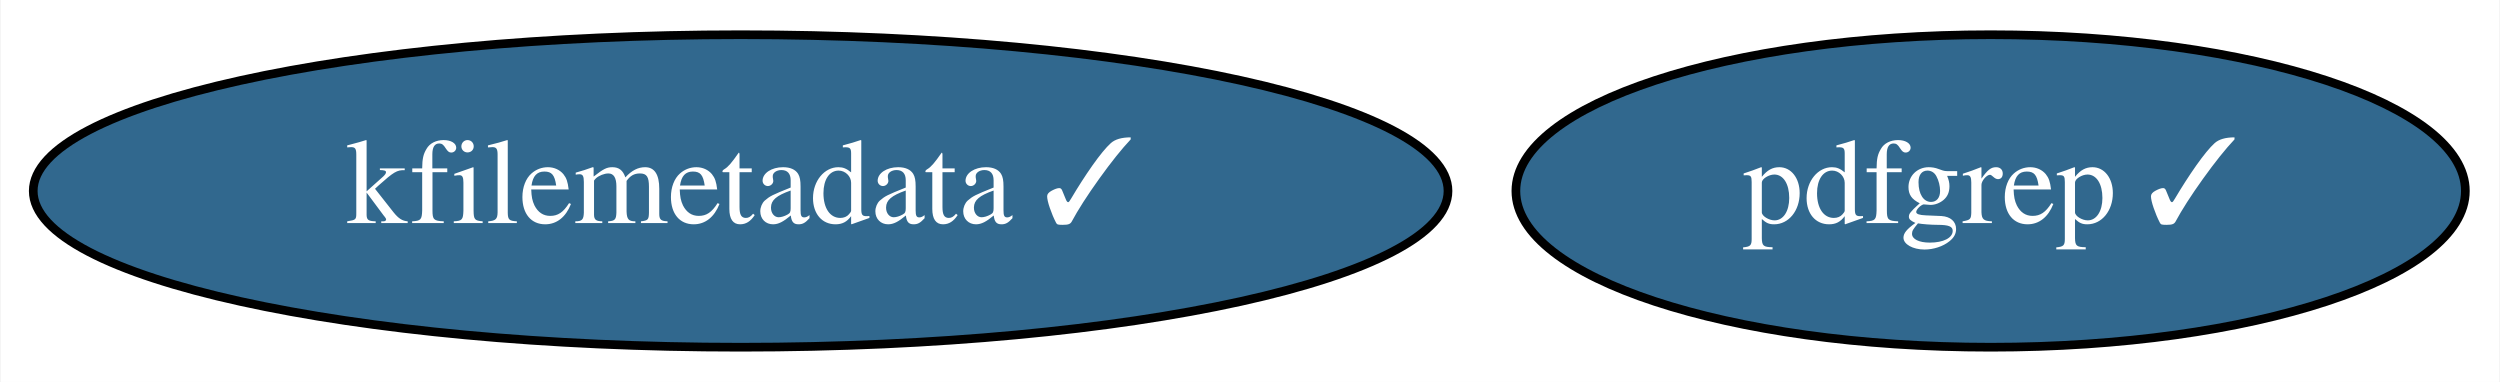
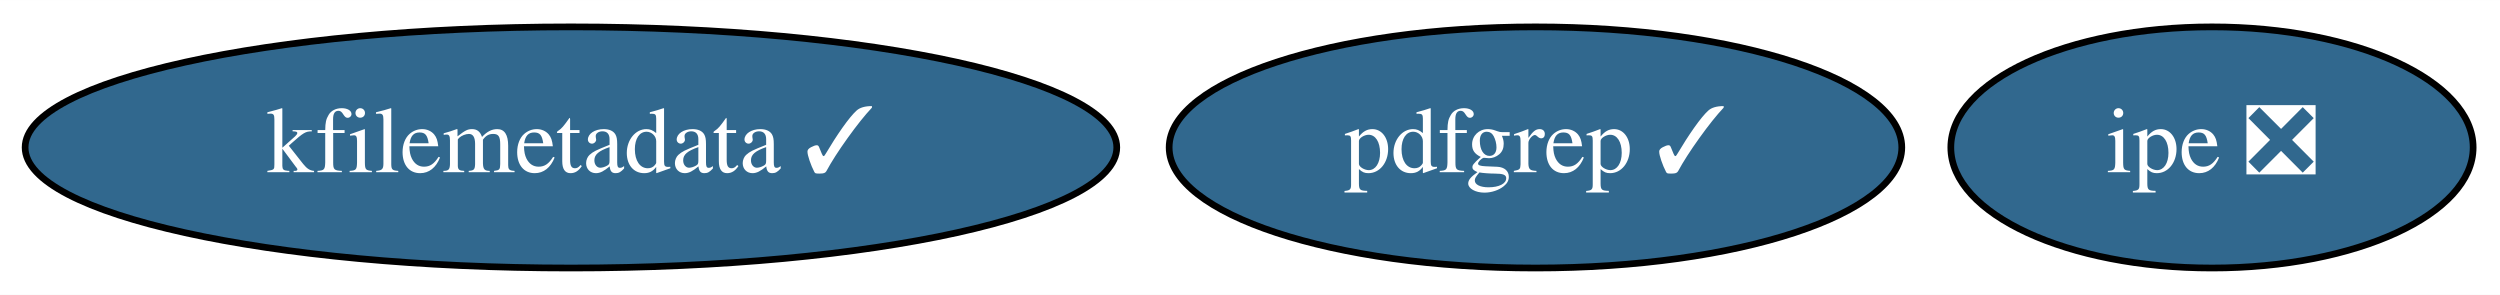
- <svg xmlns="http://www.w3.org/2000/svg" xmlns:xlink="http://www.w3.org/1999/xlink" width="288pt" height="44pt" viewBox="0.00 0.00 287.84 44.00">
+ <svg xmlns="http://www.w3.org/2000/svg" xmlns:xlink="http://www.w3.org/1999/xlink" width="373pt" height="44pt" viewBox="0.00 0.00 373.24 44.00">
  <g id="graph0" class="graph" transform="scale(1 1) rotate(0) translate(4 40)">
-     <polygon fill="white" stroke="transparent" points="-4,4 -4,-40 283.84,-40 283.84,4 -4,4" />
+     <polygon fill="white" stroke="transparent" points="-4,4 -4,-40 369.24,-40 369.24,4 -4,4" />
    <g id="node1" class="node">
      <g id="a_node1">
        <a xlink:href="https://github.com/conda-forge/kfilemetadata-feedstock/pull/21" xlink:title="kfilemetadata ✓">
          <ellipse fill="#31688e" stroke="black" cx="81.24" cy="-18" rx="81.49" ry="18" />
          <text text-anchor="middle" x="81.24" y="-14.3" font-family="Times,serif" font-size="14.00" fill="white">kfilemetadata ✓</text>
        </a>
      </g>
    </g>
    <g id="node2" class="node">
      <g id="a_node2">
        <a xlink:href="https://github.com/conda-forge/pdfgrep-feedstock/pull/7" xlink:title="pdfgrep ✓">
          <ellipse fill="#31688e" stroke="black" cx="225.24" cy="-18" rx="54.69" ry="18" />
          <text text-anchor="middle" x="225.24" y="-14.3" font-family="Times,serif" font-size="14.00" fill="white">pdfgrep ✓</text>
        </a>
      </g>
    </g>
+     <g id="node3" class="node">
+       <g id="a_node3">
+         <a xlink:href="https://github.com/conda-forge/ipe-feedstock/pull/1" xlink:title="ipe ❎">
+           <ellipse fill="#31688e" stroke="black" cx="326.24" cy="-18" rx="38.99" ry="18" />
+           <text text-anchor="middle" x="326.24" y="-14.3" font-family="Times,serif" font-size="14.00" fill="white">ipe ❎</text>
+         </a>
+       </g>
+     </g>
  </g>
</svg>
